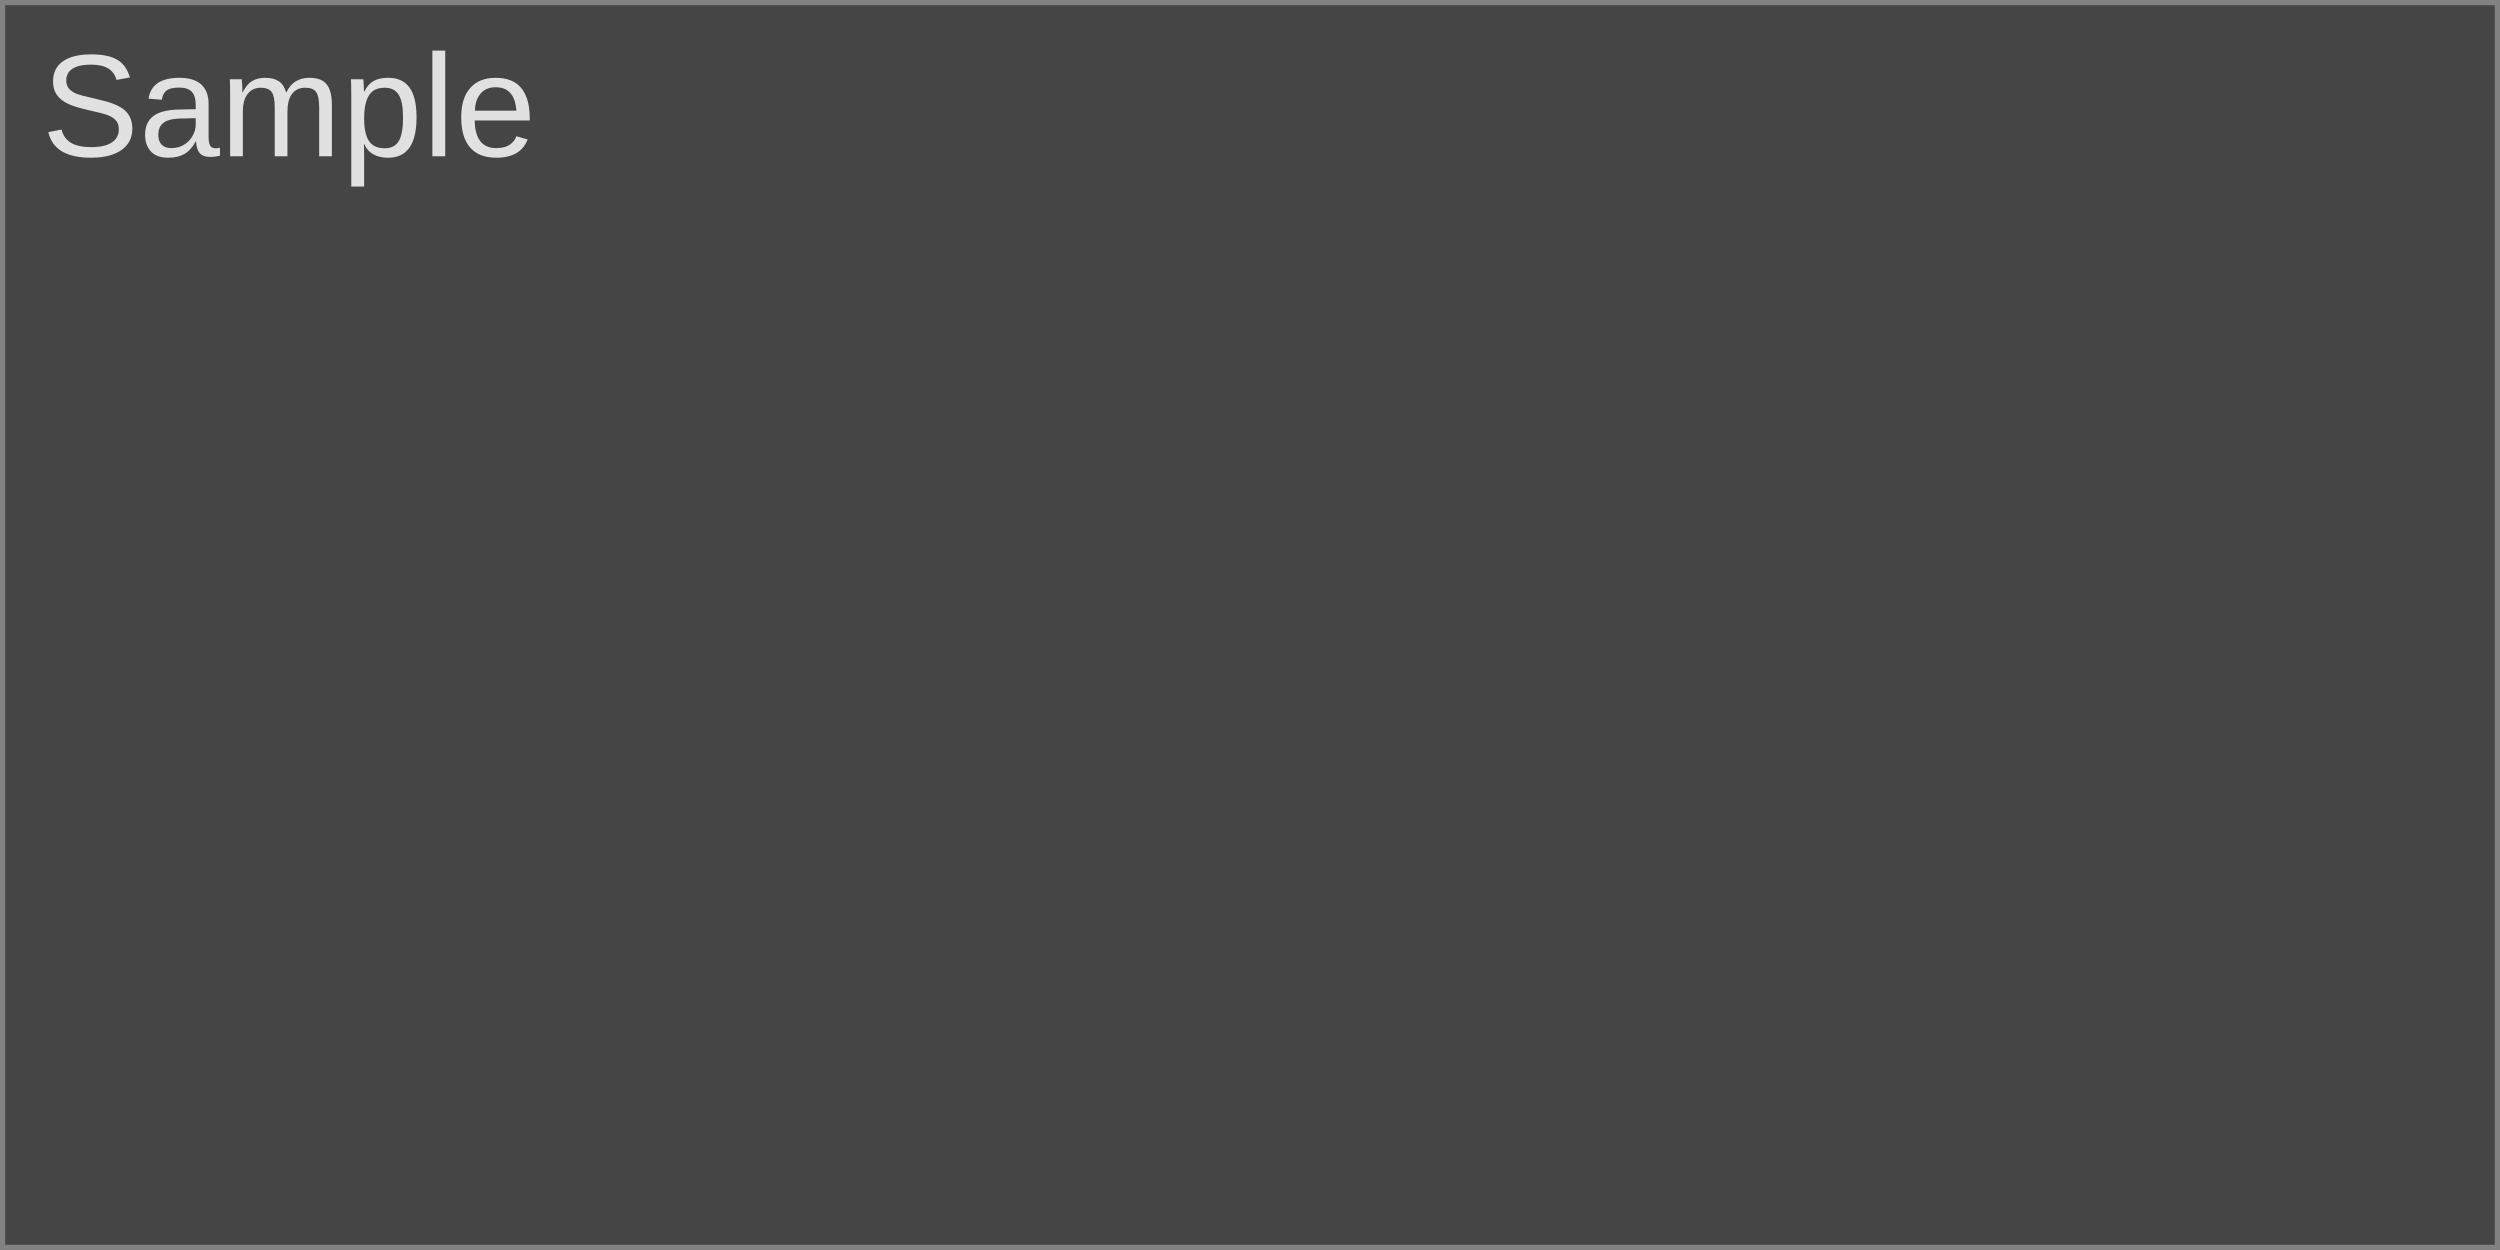
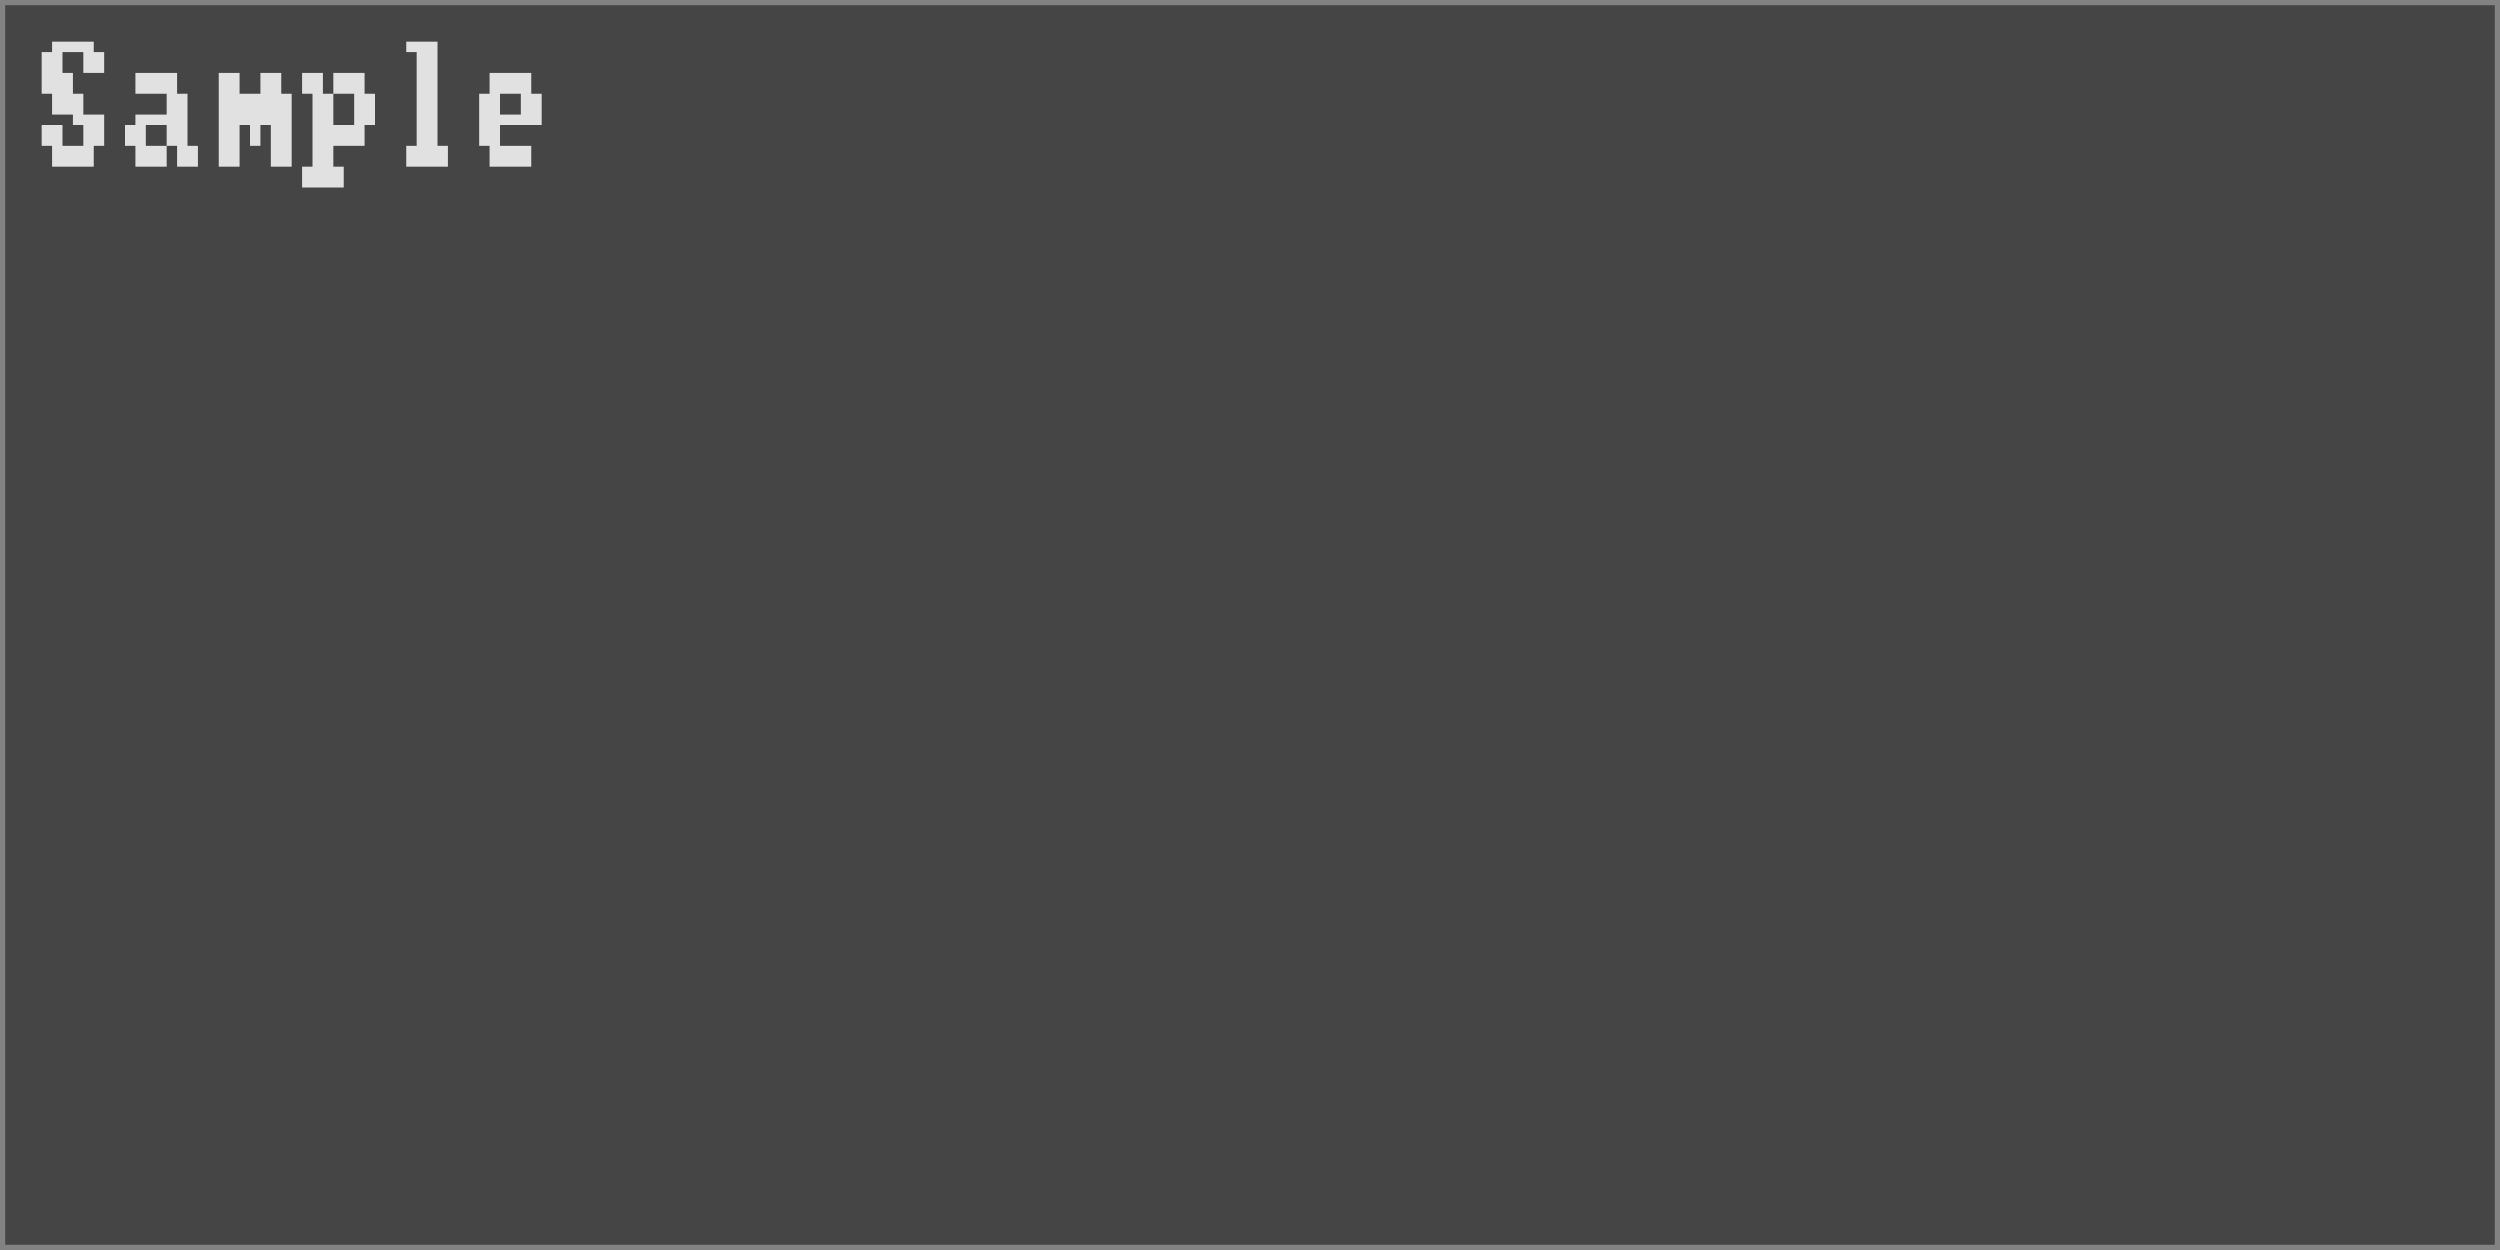
<svg xmlns="http://www.w3.org/2000/svg" width="240" height="120" viewBox="0 0 240 120">
  <rect x="0" y="0" width="240" height="120" fill="rgba(18,18,18,1.00)" />
  <rect x="0" y="0" width="240" height="120" fill="rgba(69,69,69,1.00)" />
  <rect x="0" y="0" width="240" height="120" fill="none" stroke="rgba(130,130,130,1.00)" stroke-width="1" />
-   <text x="4" y="15" font-family="Arial" font-size="14" font-style="normal" font-weight="400" fill="rgba(225,225,225,1.00)">Sample</text>
+   <path d="M5 4h1v1h-1zM6 4h1v1h-1zM7 4h1v1h-1zM8 4h1v1h-1zM4 5h1v2h-1zM5 5h1v2h-1zM8 5h1v2h-1zM9 5h1v2h-1zM4 7h1v2h-1zM5 7h1v2h-1zM6 7h1v2h-1zM5 9h1v2h-1zM6 9h1v2h-1zM7 9h1v2h-1zM7 11h1v1h-1zM8 11h1v1h-1zM9 11h1v1h-1zM4 12h1v2h-1zM5 12h1v2h-1zM8 12h1v2h-1zM9 12h1v2h-1zM5 14h1v2h-1zM6 14h1v2h-1zM7 14h1v2h-1zM8 14h1v2h-1zM13 7h1v2h-1zM14 7h1v2h-1zM15 7h1v2h-1zM16 7h1v2h-1zM16 9h1v2h-1zM17 9h1v2h-1zM13 11h1v1h-1zM14 11h1v1h-1zM15 11h1v1h-1zM16 11h1v1h-1zM17 11h1v1h-1zM12 12h1v2h-1zM13 12h1v2h-1zM16 12h1v2h-1zM17 12h1v2h-1zM13 14h1v2h-1zM14 14h1v2h-1zM15 14h1v2h-1zM17 14h1v2h-1zM18 14h1v2h-1zM21 7h1v2h-1zM22 7h1v2h-1zM25 7h1v2h-1zM26 7h1v2h-1zM21 9h1v2h-1zM22 9h1v2h-1zM23 9h1v2h-1zM24 9h1v2h-1zM25 9h1v2h-1zM26 9h1v2h-1zM27 9h1v2h-1zM21 11h1v1h-1zM22 11h1v1h-1zM23 11h1v1h-1zM24 11h1v1h-1zM25 11h1v1h-1zM26 11h1v1h-1zM27 11h1v1h-1zM21 12h1v2h-1zM22 12h1v2h-1zM24 12h1v2h-1zM26 12h1v2h-1zM27 12h1v2h-1zM21 14h1v2h-1zM22 14h1v2h-1zM26 14h1v2h-1zM27 14h1v2h-1zM29 7h1v2h-1zM30 7h1v2h-1zM32 7h1v2h-1zM33 7h1v2h-1zM34 7h1v2h-1zM30 9h1v2h-1zM31 9h1v2h-1zM34 9h1v2h-1zM35 9h1v2h-1zM30 11h1v1h-1zM31 11h1v1h-1zM34 11h1v1h-1zM35 11h1v1h-1zM30 12h1v2h-1zM31 12h1v2h-1zM32 12h1v2h-1zM33 12h1v2h-1zM34 12h1v2h-1zM30 14h1v2h-1zM31 14h1v2h-1zM29 16h1v2h-1zM30 16h1v2h-1zM31 16h1v2h-1zM32 16h1v2h-1zM39 4h1v1h-1zM40 4h1v1h-1zM41 4h1v1h-1zM40 5h1v2h-1zM41 5h1v2h-1zM40 7h1v2h-1zM41 7h1v2h-1zM40 9h1v2h-1zM41 9h1v2h-1zM40 11h1v1h-1zM41 11h1v1h-1zM40 12h1v2h-1zM41 12h1v2h-1zM39 14h1v2h-1zM40 14h1v2h-1zM41 14h1v2h-1zM42 14h1v2h-1zM47 7h1v2h-1zM48 7h1v2h-1zM49 7h1v2h-1zM50 7h1v2h-1zM46 9h1v2h-1zM47 9h1v2h-1zM50 9h1v2h-1zM51 9h1v2h-1zM46 11h1v1h-1zM47 11h1v1h-1zM48 11h1v1h-1zM49 11h1v1h-1zM50 11h1v1h-1zM51 11h1v1h-1zM46 12h1v2h-1zM47 12h1v2h-1zM47 14h1v2h-1zM48 14h1v2h-1zM49 14h1v2h-1zM50 14h1v2h-1z" fill="rgba(225,225,225,1.00)" />
</svg>
